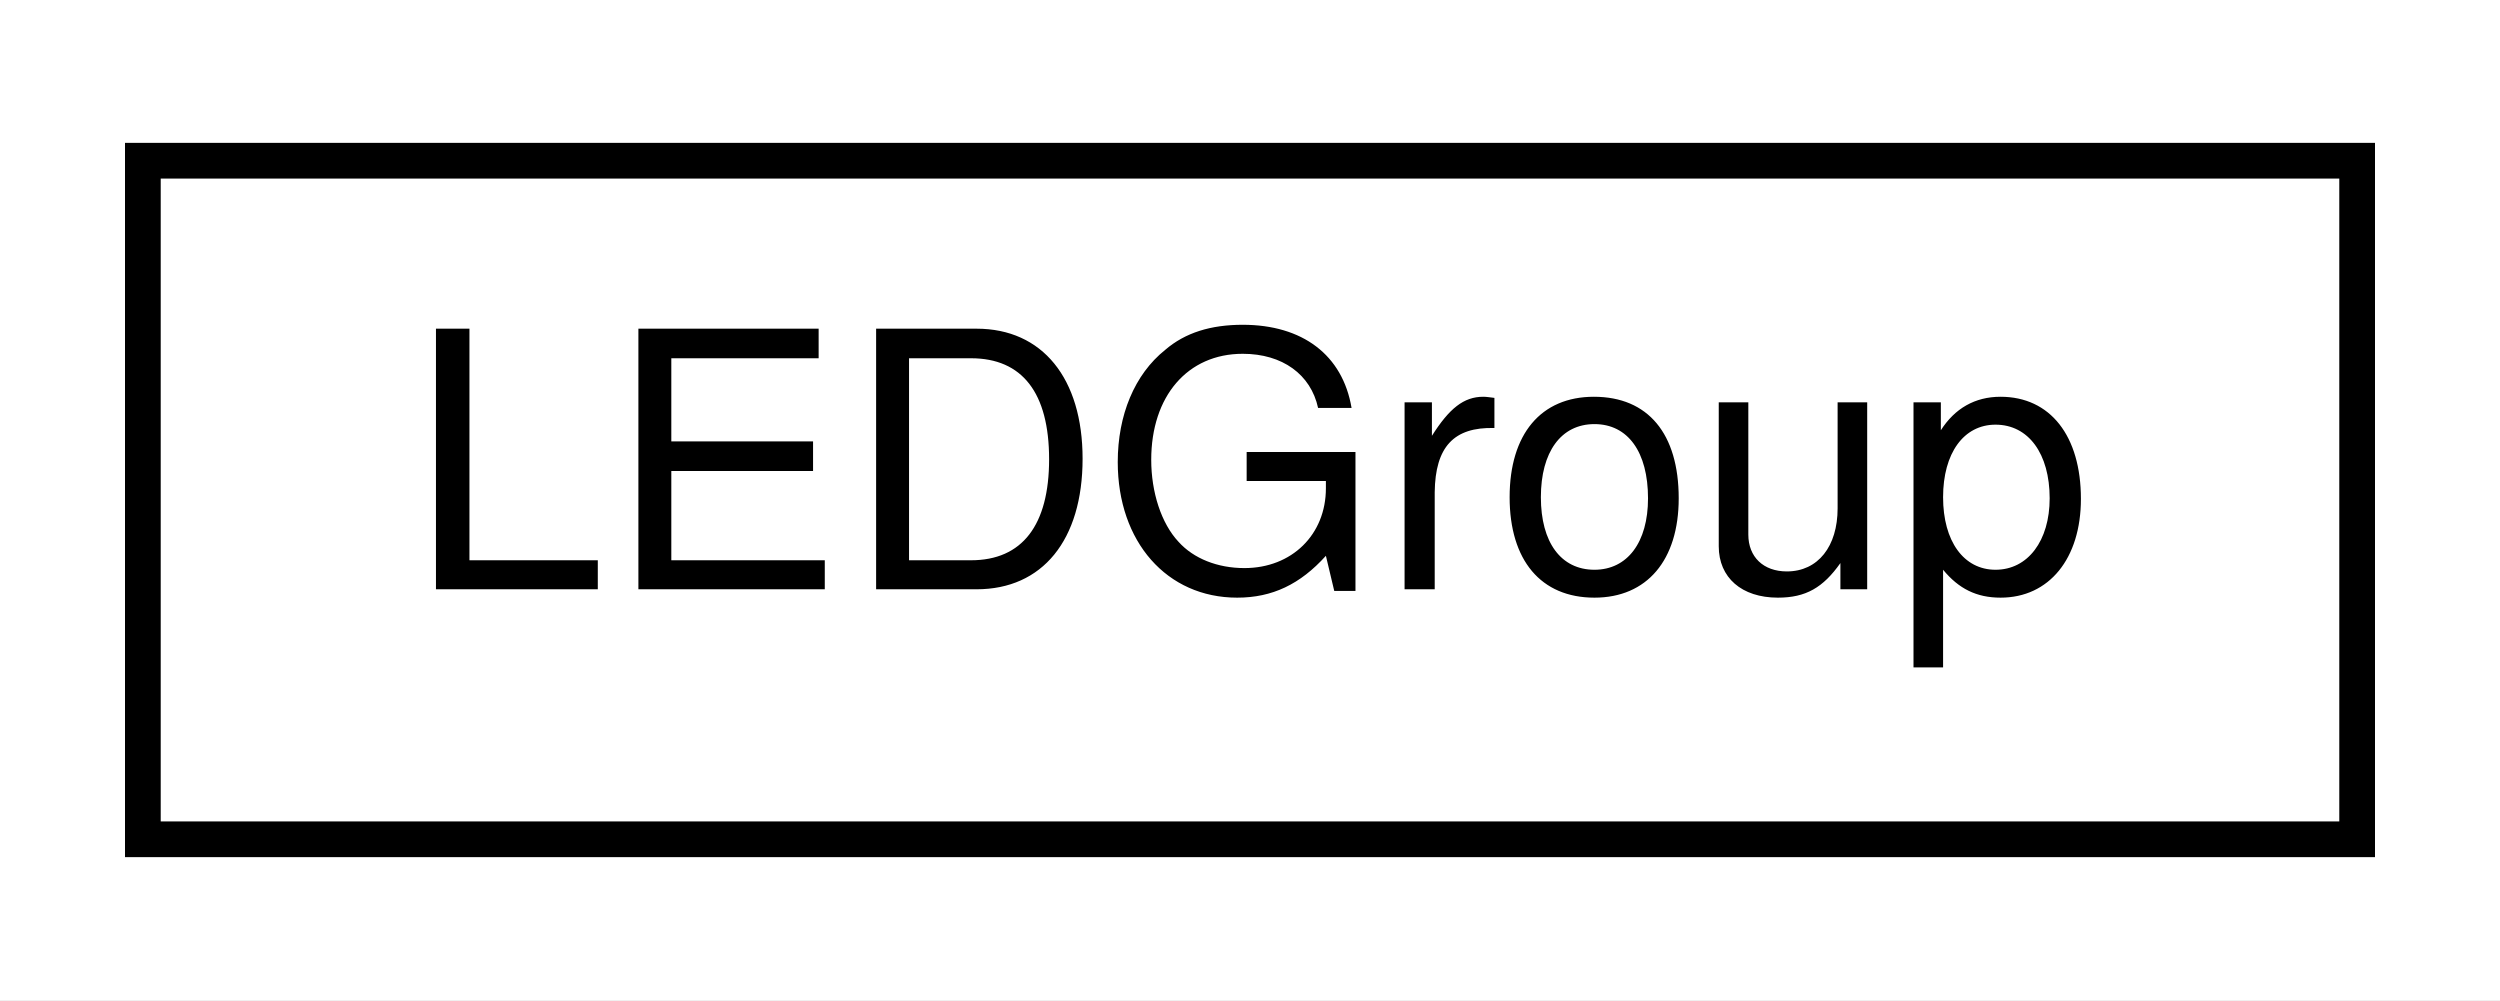
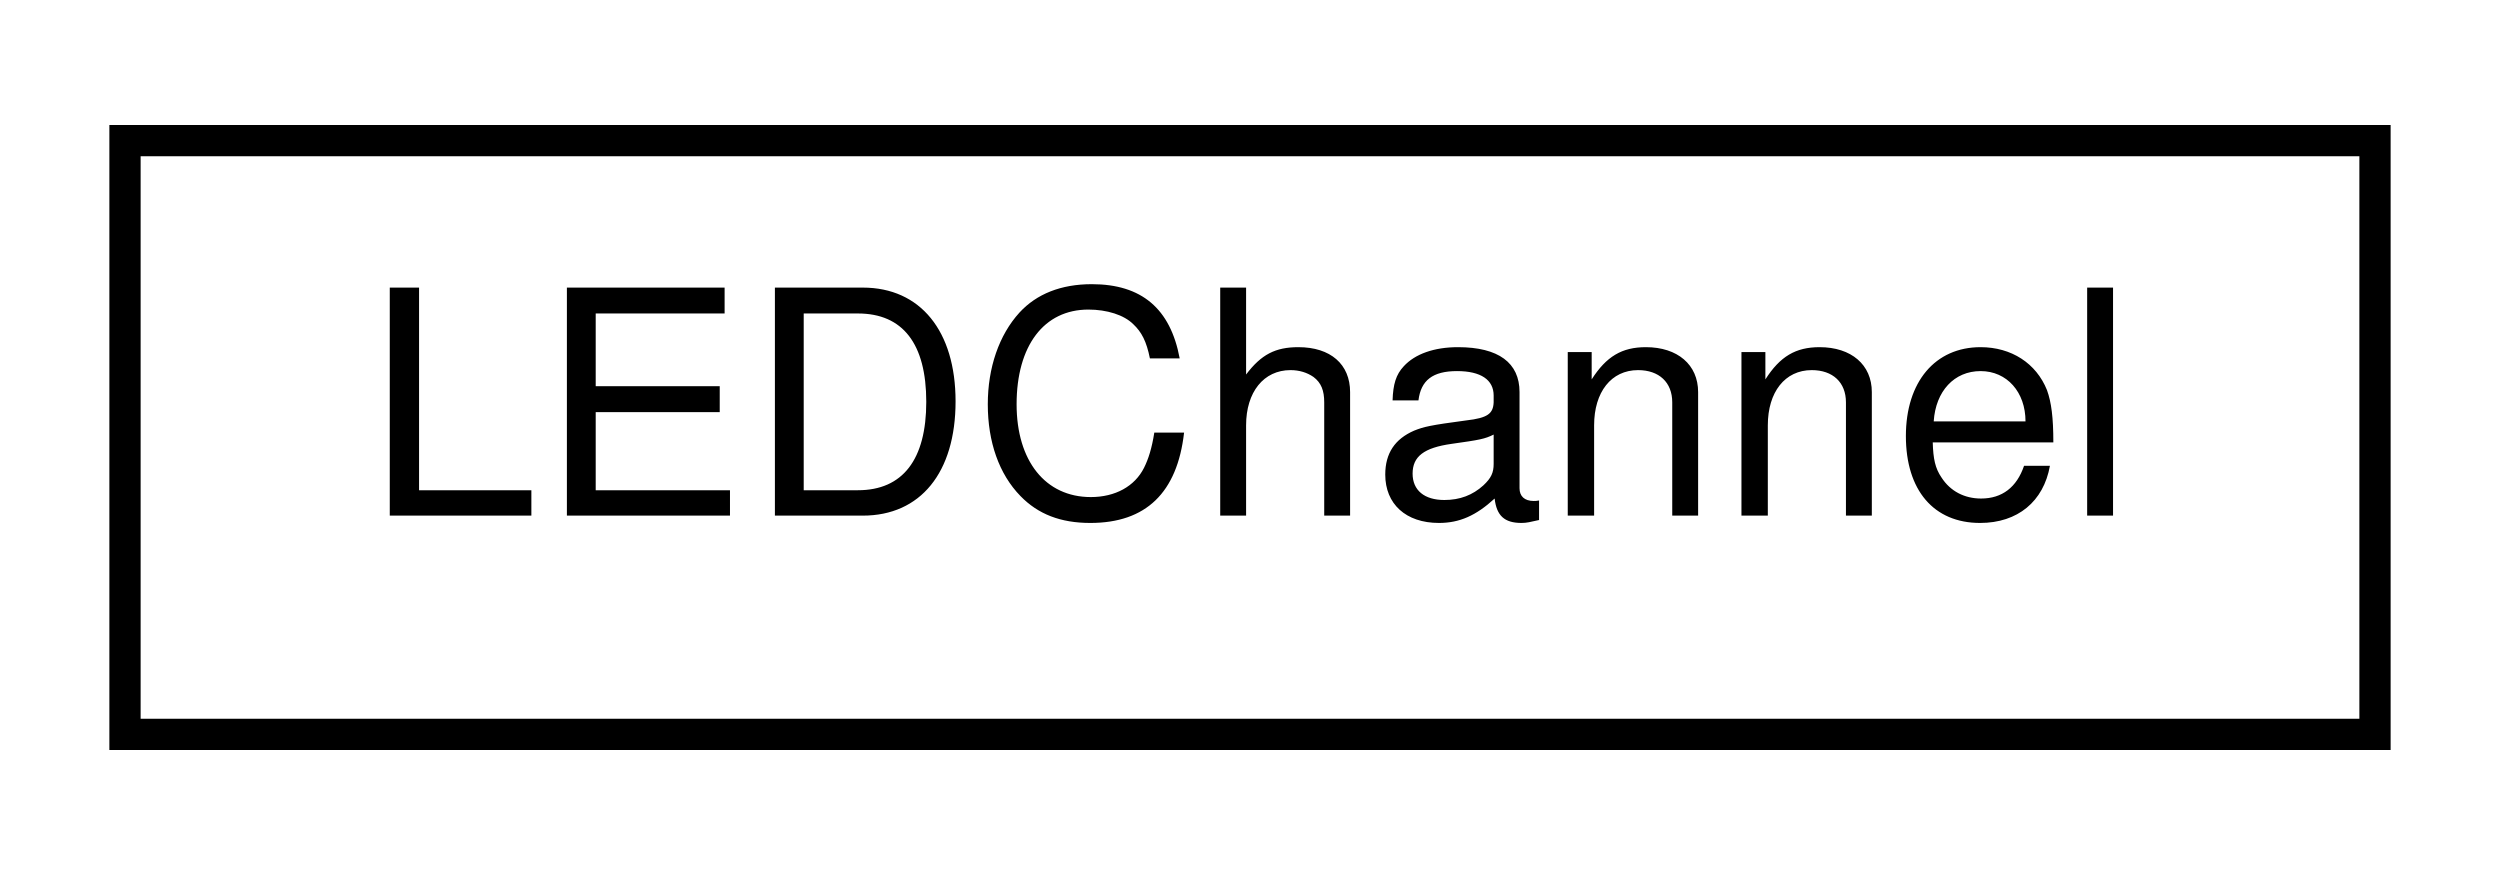
- <svg xmlns="http://www.w3.org/2000/svg" xmlns:xlink="http://www.w3.org/1999/xlink" width="70pt" height="28pt" viewBox="0.00 0.00 70.00 28.00">
+ <svg xmlns="http://www.w3.org/2000/svg" xmlns:xlink="http://www.w3.org/1999/xlink" width="80pt" height="28pt" viewBox="0.00 0.00 80.00 28.00">
  <g id="graph0" class="graph" transform="scale(1 1) rotate(0) translate(4 24)">
-     <polygon fill="#ffffff" stroke="transparent" points="-4,4 -4,-24 66,-24 66,4 -4,4" />
+     <polygon fill="#ffffff" stroke="transparent" points="-4,4 -4,-24 76,-24 76,4 -4,4" />
    <g id="node1" class="node">
      <g id="a_node1">
-         <a xlink:href="structLEDGroup.html" target="_top" xlink:title="LEDGroup">
-           <polygon fill="#ffffff" stroke="#000000" points="0,-.5 0,-19.5 62,-19.5 62,-.5 0,-.5" />
-           <text text-anchor="middle" x="31" y="-7.5" font-family="Helvetica,sans-Serif" font-size="10.00" fill="#000000">LEDGroup</text>
+         <a xlink:href="structLEDChannel.html" target="_top" xlink:title="LEDChannel">
+           <polygon fill="#ffffff" stroke="#000000" points="0,-.5 0,-19.5 72,-19.5 72,-.5 0,-.5" />
+           <text text-anchor="middle" x="36" y="-7.5" font-family="Helvetica,sans-Serif" font-size="10.00" fill="#000000">LEDChannel</text>
        </a>
      </g>
    </g>
  </g>
</svg>
